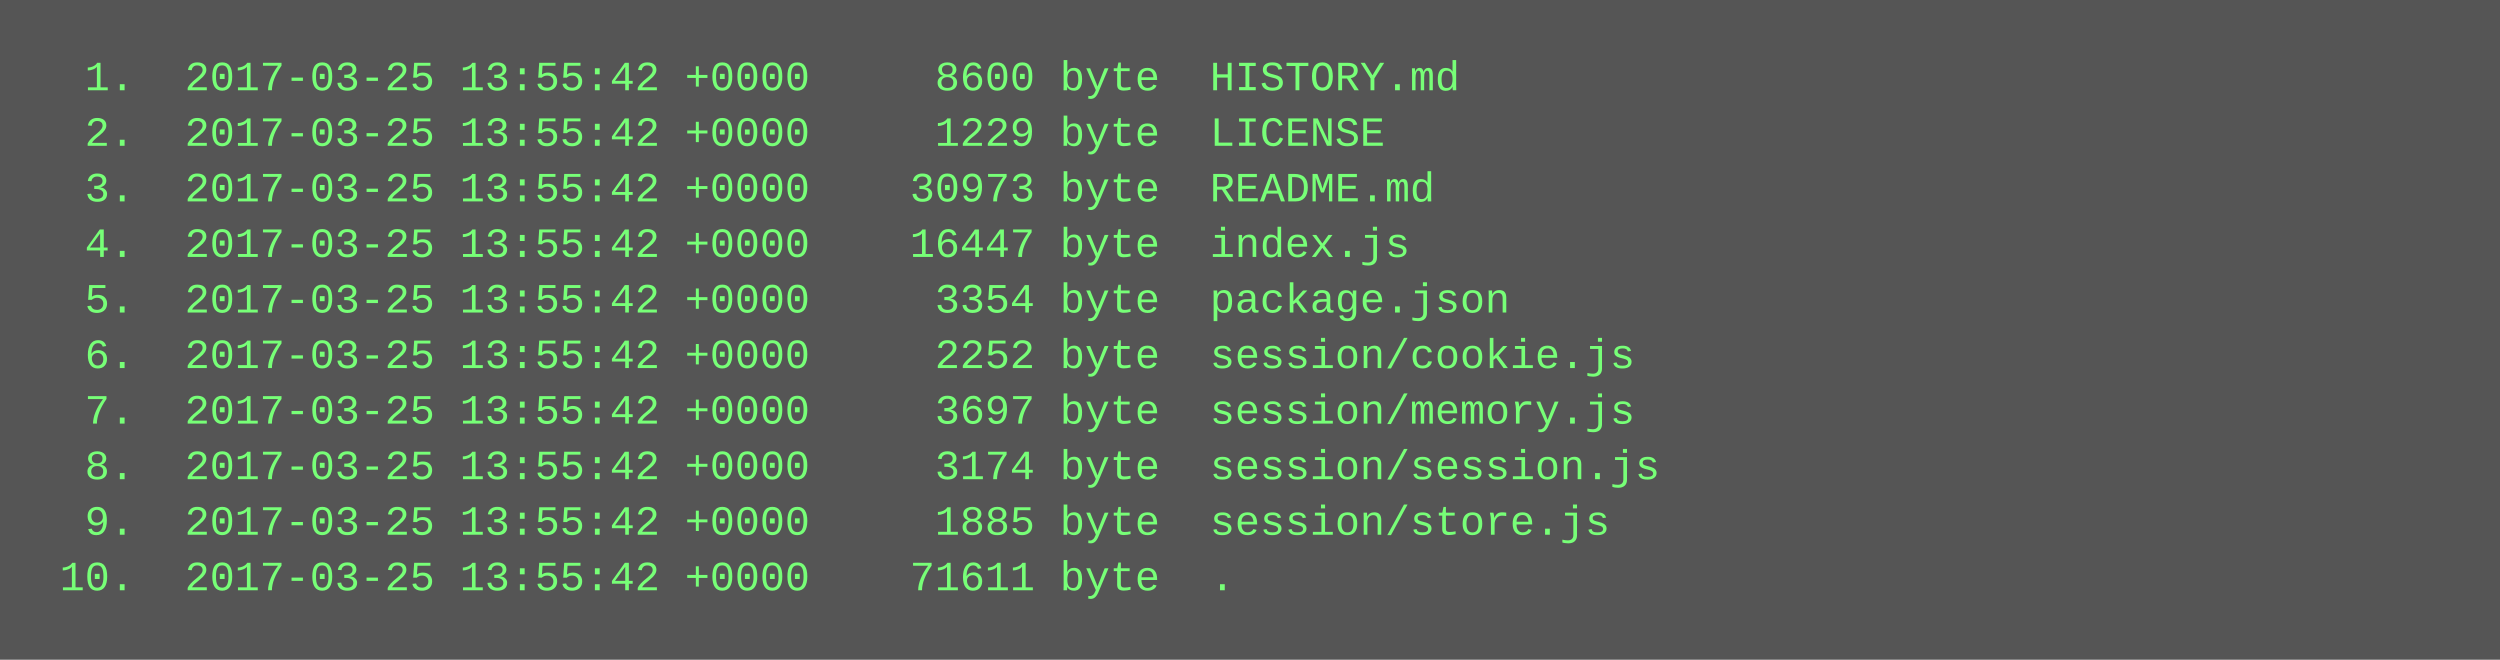
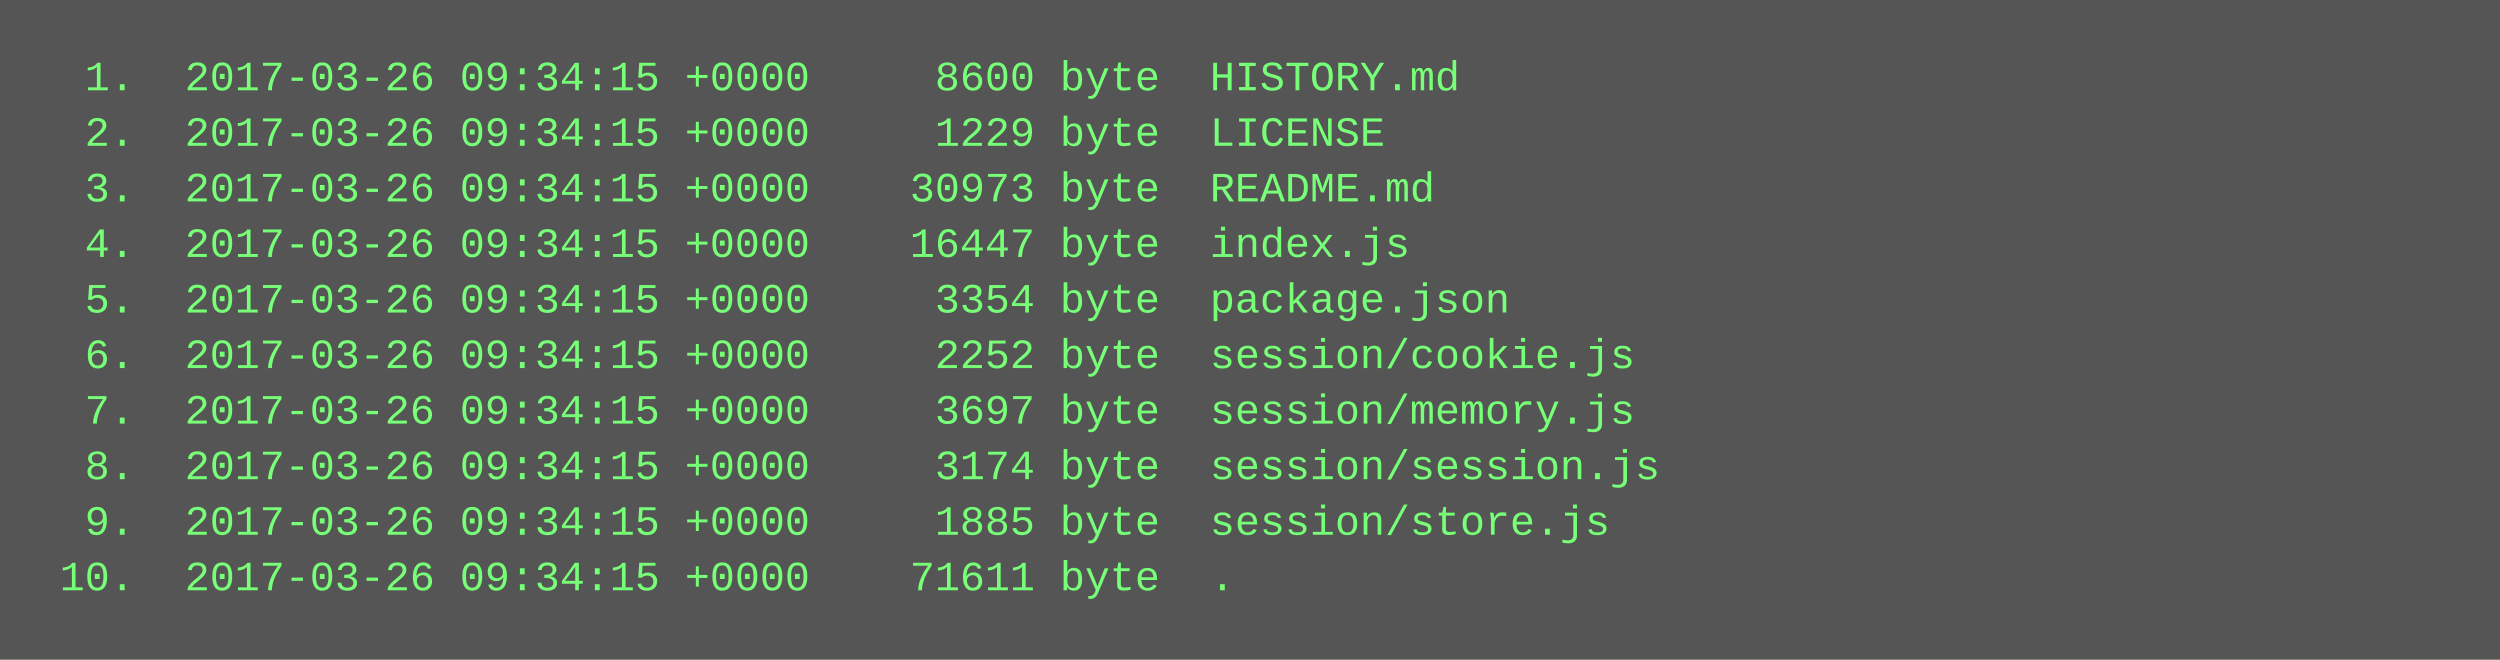
<svg xmlns="http://www.w3.org/2000/svg" height="190" width="720">
  <rect height="190" fill="#555" width="720" />
  <text fill="#7f7" font-family="Courier New" font-size="12" xml:space="preserve">
-     <tspan x="10" y="26">  1.  2017-03-25 13:55:42 +0000     8600 byte  HISTORY.md</tspan>
-     <tspan x="10" y="42">  2.  2017-03-25 13:55:42 +0000     1229 byte  LICENSE</tspan>
-     <tspan x="10" y="58">  3.  2017-03-25 13:55:42 +0000    30973 byte  README.md</tspan>
-     <tspan x="10" y="74">  4.  2017-03-25 13:55:42 +0000    16447 byte  index.js</tspan>
-     <tspan x="10" y="90">  5.  2017-03-25 13:55:42 +0000     3354 byte  package.json</tspan>
-     <tspan x="10" y="106">  6.  2017-03-25 13:55:42 +0000     2252 byte  session/cookie.js</tspan>
-     <tspan x="10" y="122">  7.  2017-03-25 13:55:42 +0000     3697 byte  session/memory.js</tspan>
-     <tspan x="10" y="138">  8.  2017-03-25 13:55:42 +0000     3174 byte  session/session.js</tspan>
-     <tspan x="10" y="154">  9.  2017-03-25 13:55:42 +0000     1885 byte  session/store.js</tspan>
-     <tspan x="10" y="170"> 10.  2017-03-25 13:55:42 +0000    71611 byte  .</tspan>
+     <tspan x="10" y="26">  1.  2017-03-26 09:34:15 +0000     8600 byte  HISTORY.md</tspan>
+     <tspan x="10" y="42">  2.  2017-03-26 09:34:15 +0000     1229 byte  LICENSE</tspan>
+     <tspan x="10" y="58">  3.  2017-03-26 09:34:15 +0000    30973 byte  README.md</tspan>
+     <tspan x="10" y="74">  4.  2017-03-26 09:34:15 +0000    16447 byte  index.js</tspan>
+     <tspan x="10" y="90">  5.  2017-03-26 09:34:15 +0000     3354 byte  package.json</tspan>
+     <tspan x="10" y="106">  6.  2017-03-26 09:34:15 +0000     2252 byte  session/cookie.js</tspan>
+     <tspan x="10" y="122">  7.  2017-03-26 09:34:15 +0000     3697 byte  session/memory.js</tspan>
+     <tspan x="10" y="138">  8.  2017-03-26 09:34:15 +0000     3174 byte  session/session.js</tspan>
+     <tspan x="10" y="154">  9.  2017-03-26 09:34:15 +0000     1885 byte  session/store.js</tspan>
+     <tspan x="10" y="170"> 10.  2017-03-26 09:34:15 +0000    71611 byte  .</tspan>
  </text>
</svg>
